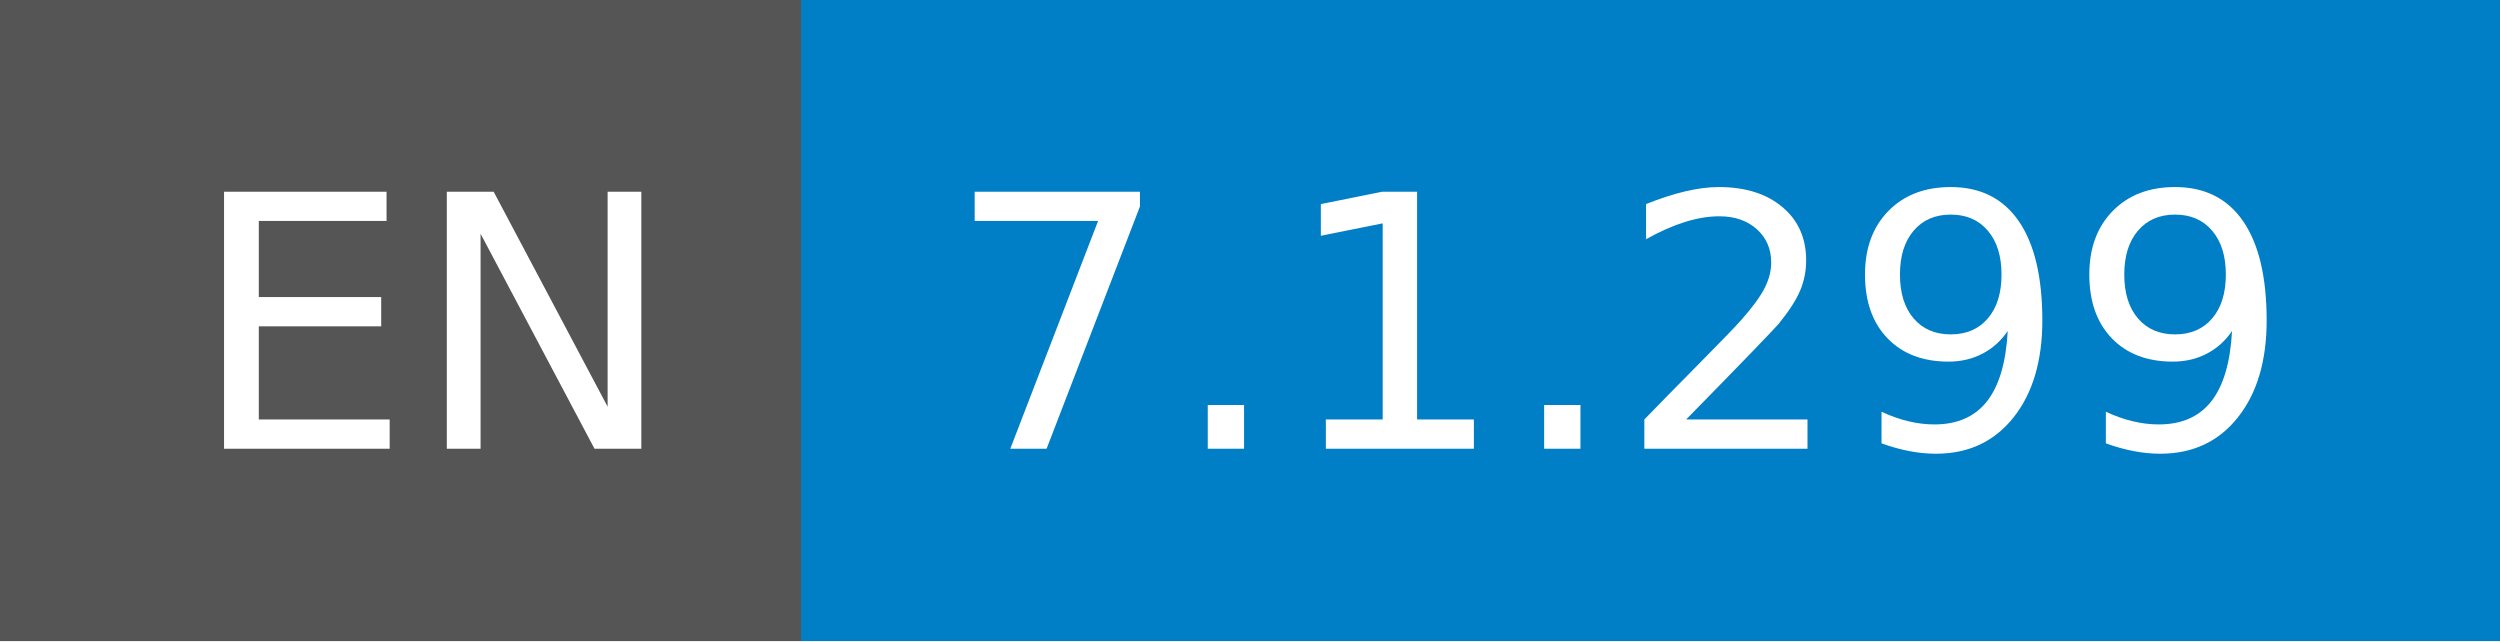
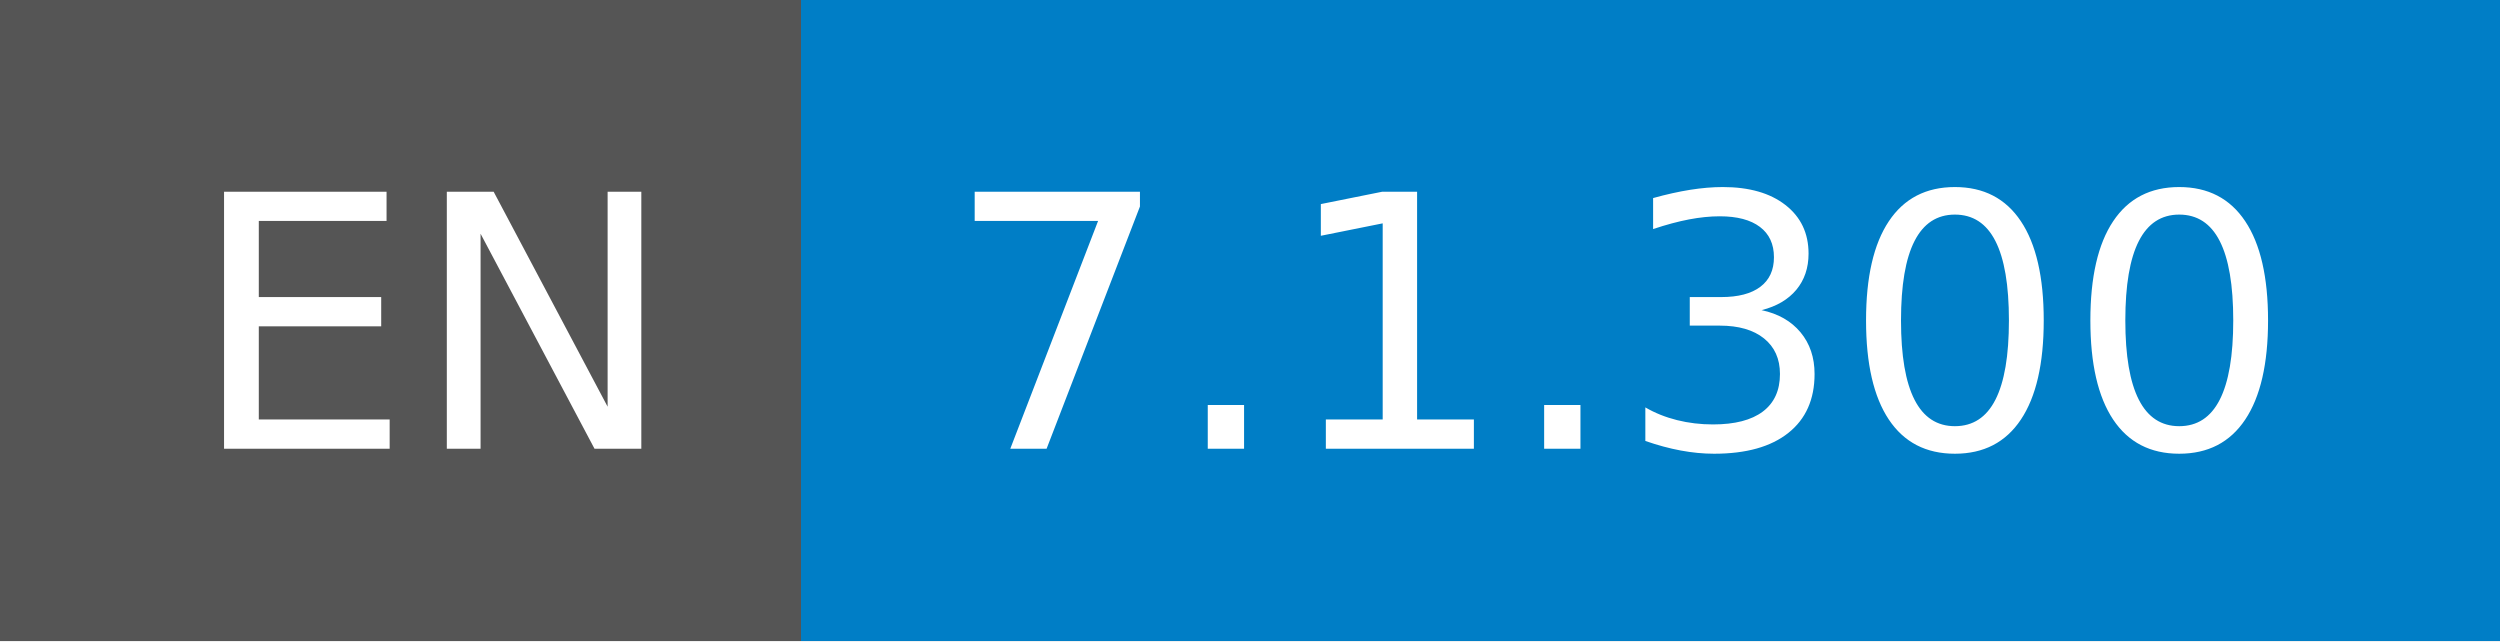
- <svg xmlns="http://www.w3.org/2000/svg" width="78" height="20" role="img" aria-label="EN: 7.1.299">
+ <svg xmlns="http://www.w3.org/2000/svg" width="78" height="20" role="img" aria-label="EN: 7.1.300">
  <g shape-rendering="crispEdges">
    <rect width="25" height="20" fill="#555" />
    <rect x="25" width="53" height="20" fill="#007ec6" />
  </g>
  <g fill="#fff" text-anchor="middle" font-family="Verdana,Geneva,DejaVu Sans,sans-serif" text-rendering="geometricPrecision" font-size="110">
    <text x="135" y="140" transform="scale(.1)" fill="#fff" textLength="150">EN</text>
-     <text x="505" y="140" transform="scale(.1)" fill="#fff" textLength="430">7.1.299</text>
+     <text x="505" y="140" transform="scale(.1)" fill="#fff" textLength="430">7.1.300</text>
  </g>
</svg>
